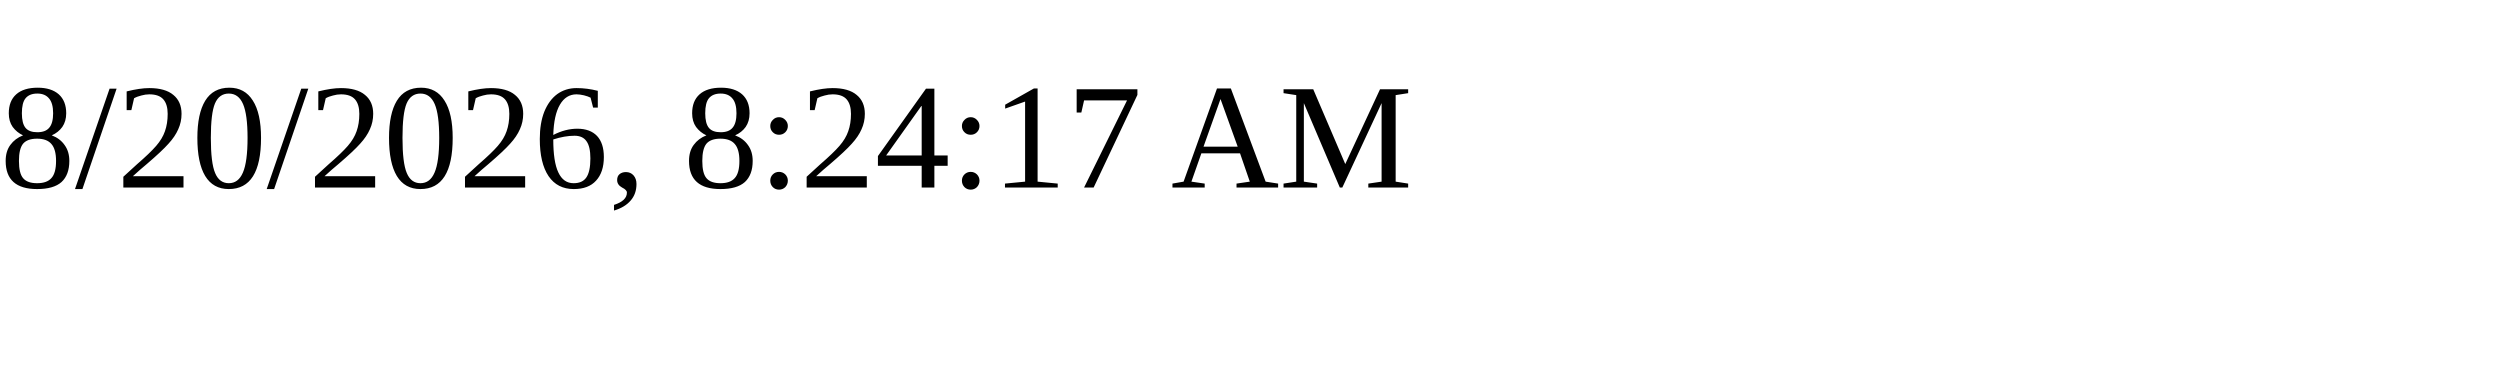
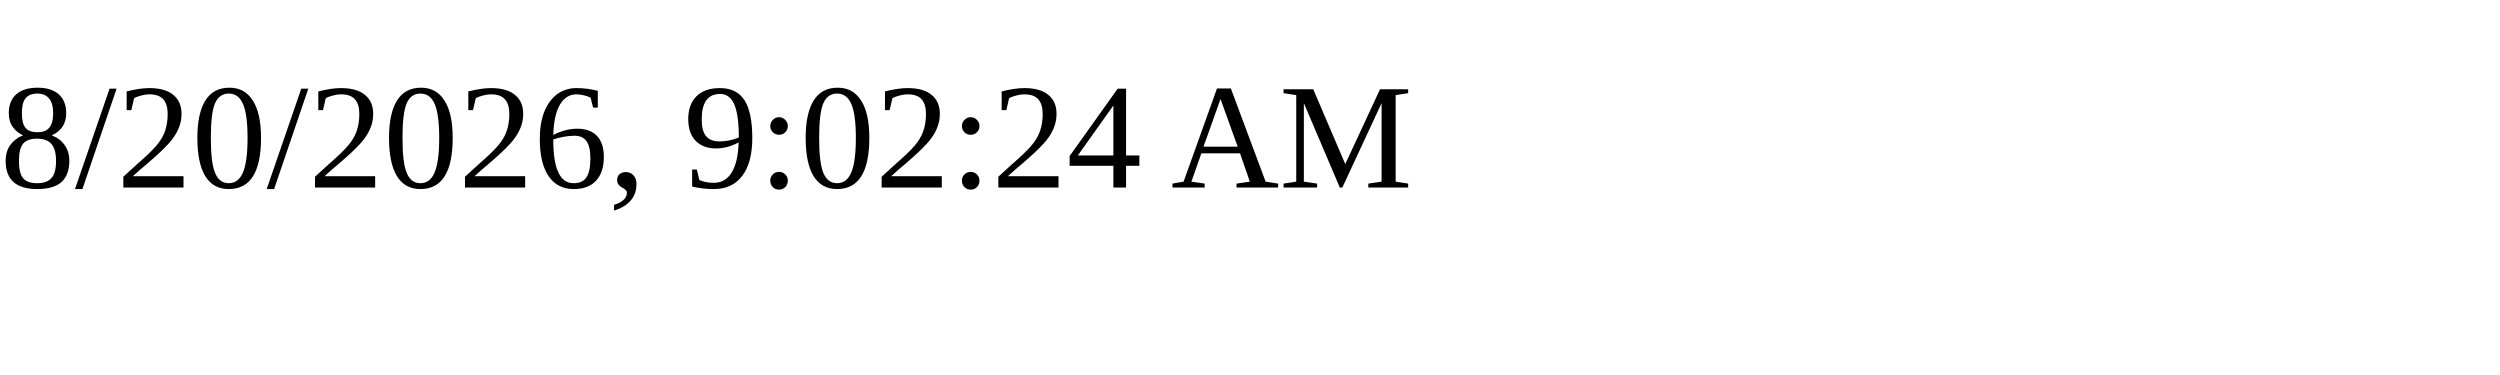
<svg xmlns="http://www.w3.org/2000/svg" height="30" width="200">
-   <text x="0" y="15">8/20/2026, 8:24:17 AM</text>
+   <text x="0" y="15">8/20/2026, 9:02:24 AM</text>
</svg>
